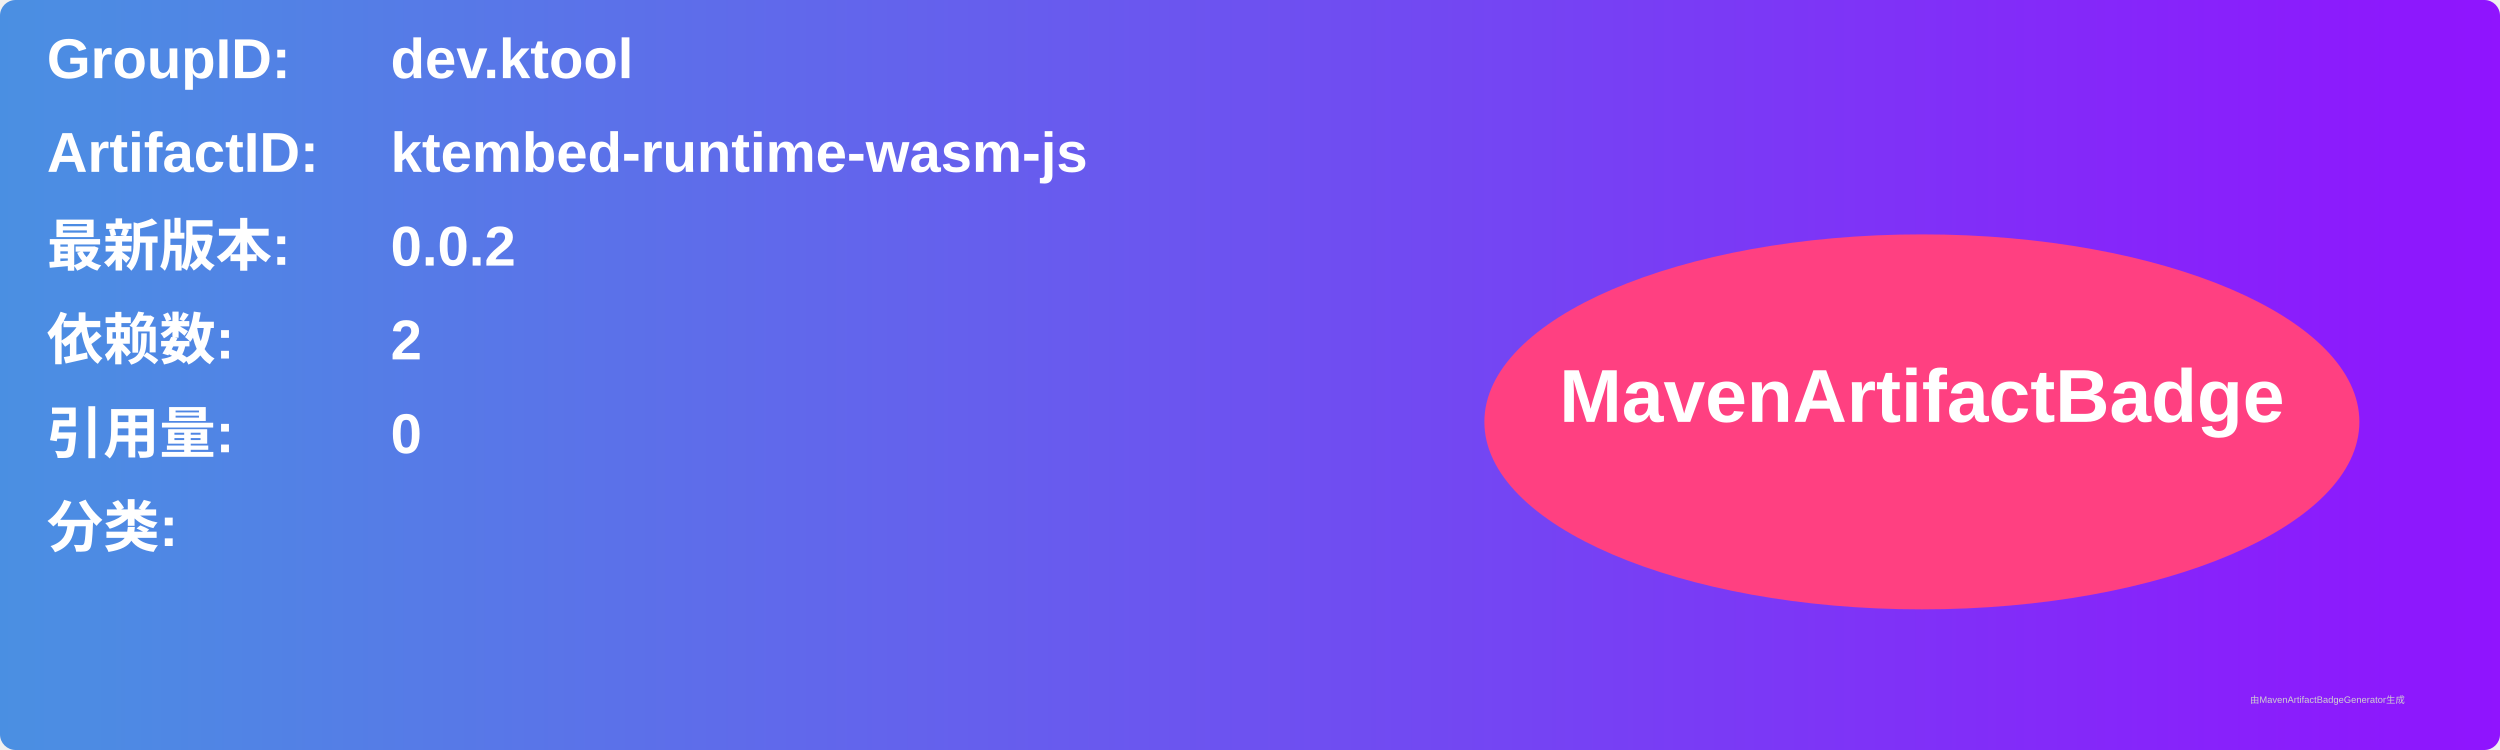
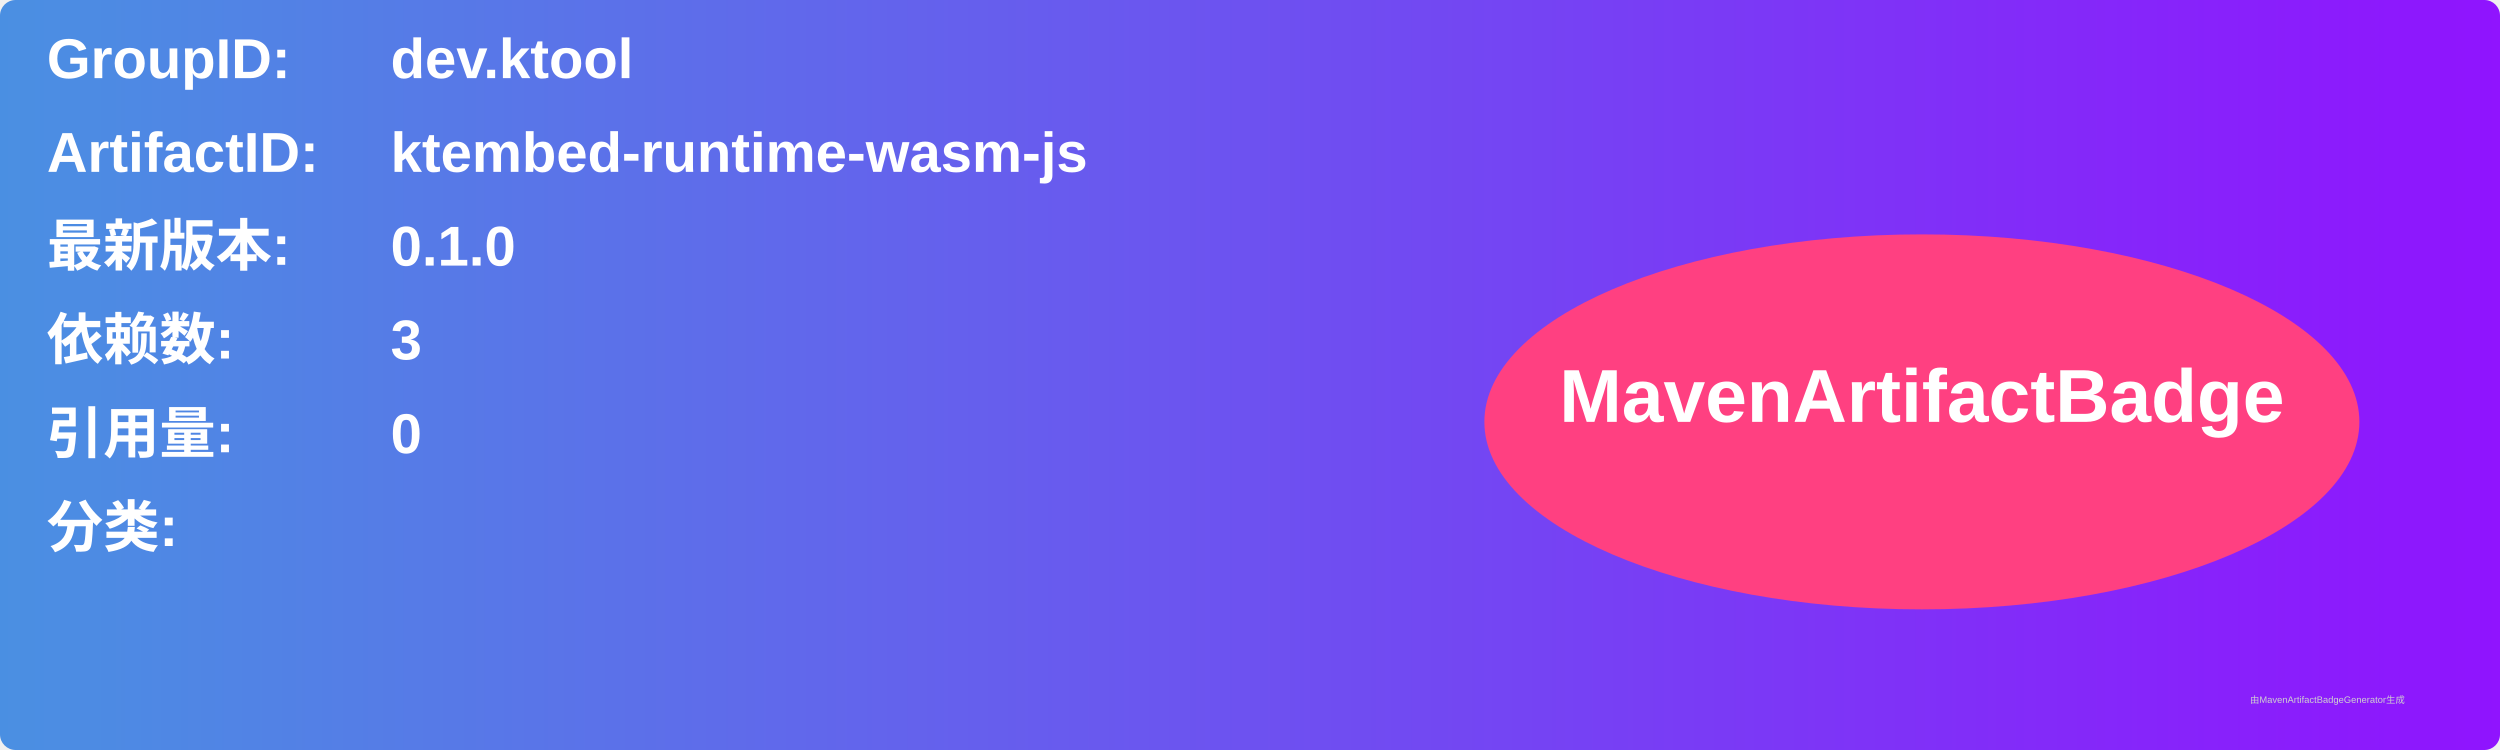
<svg xmlns="http://www.w3.org/2000/svg" width="800" height="240" viewBox="0 0 800 240">
  <linearGradient id="grad" x1="0%" y1="0%" x2="100%" y2="0%">
    <stop offset="0%" stop-color="#4a90e2" />
    <stop offset="100%" stop-color="#9013fe" />
  </linearGradient>
  <rect width="100%" height="100%" rx="5" ry="5" fill="url(#grad)" />
  <g transform="translate(15, 15)">
    <text x="0" y="10" font-family="Arial" font-size="18" fill="white" font-weight="bold" width="260">GroupID:</text>
    <text x="110" y="10" font-family="Arial" font-size="18" fill="white" font-weight="bold" width="460">dev.ktool</text>
    <text x="0" y="40" font-family="Arial" font-size="18" fill="white" font-weight="bold" width="260">ArtifactID:</text>
    <text x="110" y="40" font-family="Arial" font-size="18" fill="white" font-weight="bold" width="460">ktembed-runtime-wasm-js</text>
    <text x="0" y="70" font-family="Arial" font-size="18" fill="white" font-weight="bold">最新版本:</text>
    <text x="110" y="70" font-family="Arial" font-size="18" fill="white" font-weight="bold">
-       <tspan font-weight="bold">0.0.2</tspan>
+       <tspan font-weight="bold">0.1.0</tspan>
    </text>
    <text x="0" y="100" font-family="Arial" font-size="18" fill="white" font-weight="bold">依赖数: </text>
    <text x="110" y="100" font-family="Arial" font-size="18" fill="white">
-       <tspan font-weight="bold">2</tspan>
+       <tspan font-weight="bold">3</tspan>
    </text>
    <text x="0" y="130" font-family="Arial" font-size="18" fill="white" font-weight="bold">引用量: </text>
    <text x="110" y="130" font-family="Arial" font-size="18" fill="white">
      <tspan font-weight="bold">0</tspan>
    </text>
    <text x="0" y="160" font-family="Arial" font-size="18" fill="white" font-weight="bold">分类:</text>
    <text x="10" y="190" font-family="Arial" font-size="10" fill="white">
      <tspan font-weight="bold" />
    </text>
    <ellipse cx="600" cy="120" rx="140" ry="60" fill="#ff4081" />
    <text x="600" y="120" text-anchor="middle" font-family="Arial" font-size="24" fill="white" font-weight="bold">MavenArtifactBadge</text>
  </g>
  <text x="720" y="225" font-family="Arial" font-size="3" fill="#d0d0d0">由MavenArtifactBadgeGenerator生成</text>
</svg>
